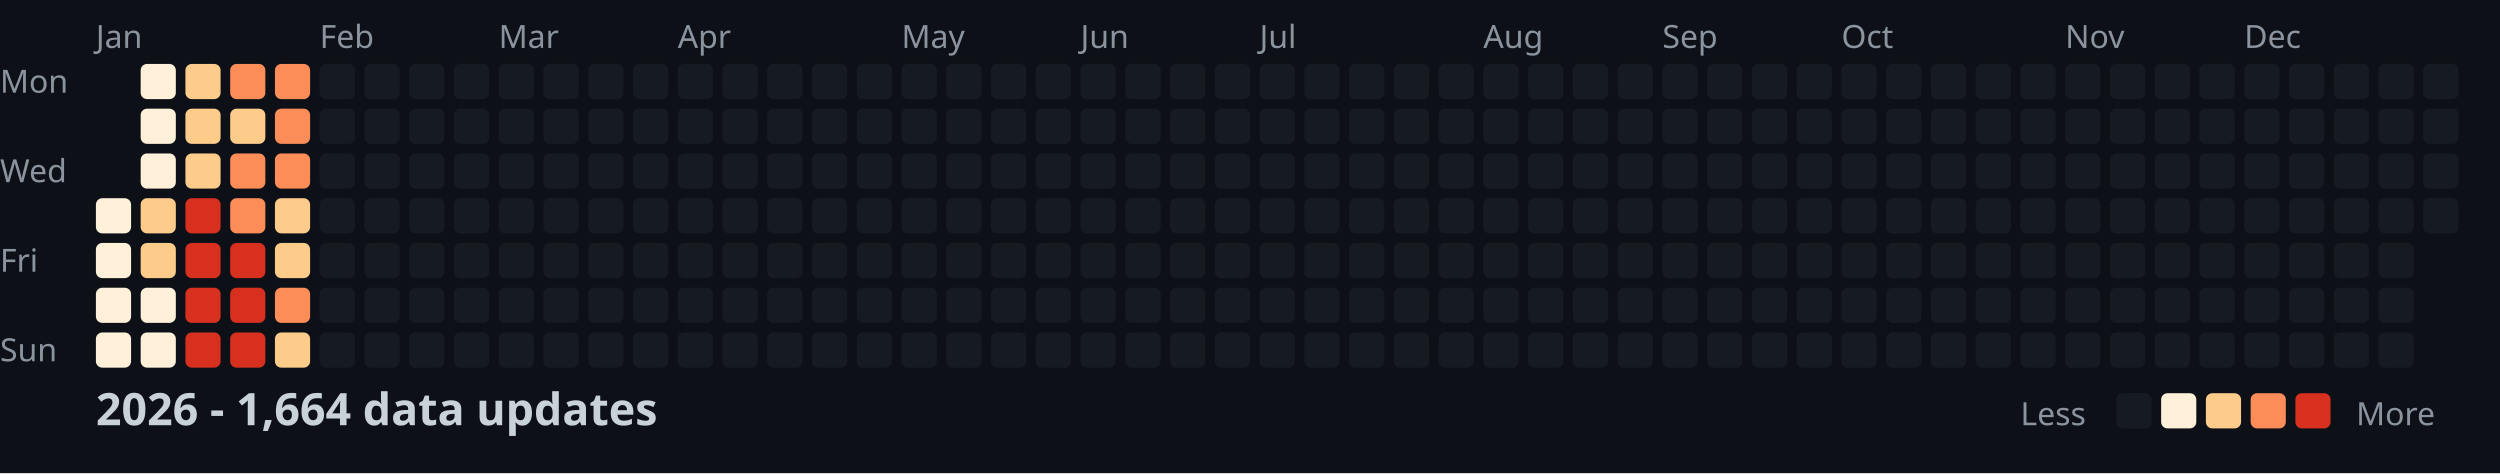
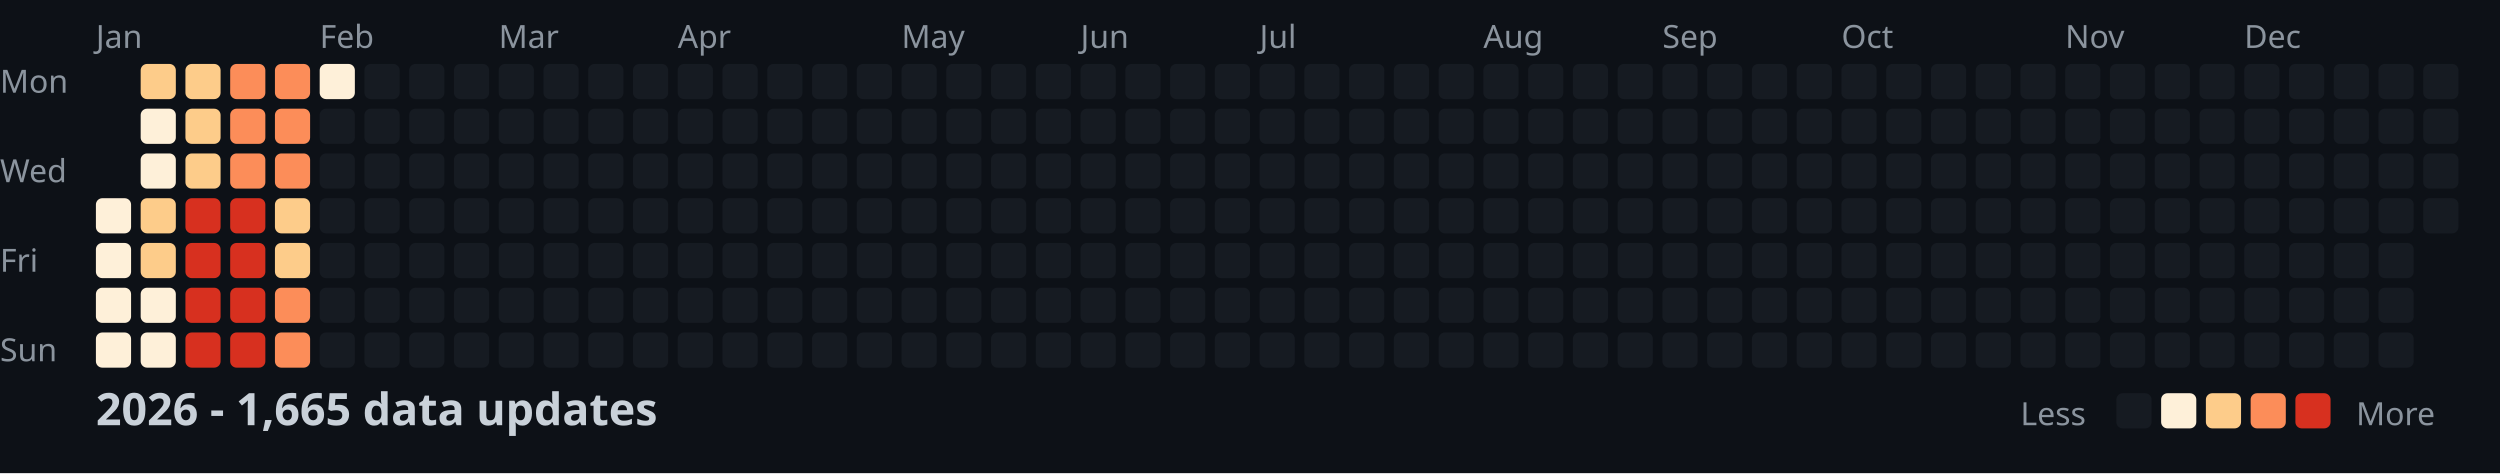
<svg xmlns="http://www.w3.org/2000/svg" width="782" height="148">
  <style>
    .month { font: 10px sans-serif; fill: #8b949e; }
    .day { font: 10px sans-serif; fill: #8b949e; }
    .title { font: bold 14px sans-serif; fill: #c9d1d9; }
    .legend { font: 10px sans-serif; fill: #8b949e; }
  </style>
  <rect width="100%" height="100%" fill="#0d1117" />
  <text x="0" y="29" class="day">Mon</text>
  <text x="0" y="57" class="day">Wed</text>
  <text x="0" y="85" class="day">Fri</text>
  <text x="0" y="113" class="day">Sun</text>
  <text x="30" y="15" class="month">Jan</text>
  <text x="100" y="15" class="month">Feb</text>
  <text x="156" y="15" class="month">Mar</text>
  <text x="212" y="15" class="month">Apr</text>
  <text x="282" y="15" class="month">May</text>
  <text x="338" y="15" class="month">Jun</text>
  <text x="394" y="15" class="month">Jul</text>
  <text x="464" y="15" class="month">Aug</text>
  <text x="520" y="15" class="month">Sep</text>
  <text x="576" y="15" class="month">Oct</text>
  <text x="646" y="15" class="month">Nov</text>
  <text x="702" y="15" class="month">Dec</text>
  <rect x="30" y="62" width="11" height="11" fill="#fef0d9" rx="2" />
  <rect x="30" y="76" width="11" height="11" fill="#fef0d9" rx="2" />
  <rect x="30" y="90" width="11" height="11" fill="#fef0d9" rx="2" />
  <rect x="30" y="104" width="11" height="11" fill="#fef0d9" rx="2" />
-   <rect x="44" y="20" width="11" height="11" fill="#fef0d9" rx="2" />
+   <rect x="44" y="20" width="11" height="11" fill="#fdcc8a" rx="2" />
  <rect x="44" y="34" width="11" height="11" fill="#fef0d9" rx="2" />
  <rect x="44" y="48" width="11" height="11" fill="#fef0d9" rx="2" />
  <rect x="44" y="62" width="11" height="11" fill="#fdcc8a" rx="2" />
  <rect x="44" y="76" width="11" height="11" fill="#fdcc8a" rx="2" />
  <rect x="44" y="90" width="11" height="11" fill="#fef0d9" rx="2" />
  <rect x="44" y="104" width="11" height="11" fill="#fef0d9" rx="2" />
  <rect x="58" y="20" width="11" height="11" fill="#fdcc8a" rx="2" />
  <rect x="58" y="34" width="11" height="11" fill="#fdcc8a" rx="2" />
  <rect x="58" y="48" width="11" height="11" fill="#fdcc8a" rx="2" />
  <rect x="58" y="62" width="11" height="11" fill="#d7301f" rx="2" />
  <rect x="58" y="76" width="11" height="11" fill="#d7301f" rx="2" />
  <rect x="58" y="90" width="11" height="11" fill="#d7301f" rx="2" />
  <rect x="58" y="104" width="11" height="11" fill="#d7301f" rx="2" />
  <rect x="72" y="20" width="11" height="11" fill="#fc8d59" rx="2" />
-   <rect x="72" y="34" width="11" height="11" fill="#fdcc8a" rx="2" />
+   <rect x="72" y="34" width="11" height="11" fill="#fc8d59" rx="2" />
  <rect x="72" y="48" width="11" height="11" fill="#fc8d59" rx="2" />
-   <rect x="72" y="62" width="11" height="11" fill="#fc8d59" rx="2" />
+   <rect x="72" y="62" width="11" height="11" fill="#d7301f" rx="2" />
  <rect x="72" y="76" width="11" height="11" fill="#d7301f" rx="2" />
  <rect x="72" y="90" width="11" height="11" fill="#d7301f" rx="2" />
  <rect x="72" y="104" width="11" height="11" fill="#d7301f" rx="2" />
  <rect x="86" y="20" width="11" height="11" fill="#fc8d59" rx="2" />
  <rect x="86" y="34" width="11" height="11" fill="#fc8d59" rx="2" />
  <rect x="86" y="48" width="11" height="11" fill="#fc8d59" rx="2" />
  <rect x="86" y="62" width="11" height="11" fill="#fdcc8a" rx="2" />
  <rect x="86" y="76" width="11" height="11" fill="#fdcc8a" rx="2" />
  <rect x="86" y="90" width="11" height="11" fill="#fc8d59" rx="2" />
-   <rect x="86" y="104" width="11" height="11" fill="#fdcc8a" rx="2" />
-   <rect x="100" y="20" width="11" height="11" fill="#161b22" rx="2" />
+   <rect x="86" y="104" width="11" height="11" fill="#fc8d59" rx="2" />
+   <rect x="100" y="20" width="11" height="11" fill="#fef0d9" rx="2" />
  <rect x="100" y="34" width="11" height="11" fill="#161b22" rx="2" />
  <rect x="100" y="48" width="11" height="11" fill="#161b22" rx="2" />
  <rect x="100" y="62" width="11" height="11" fill="#161b22" rx="2" />
  <rect x="100" y="76" width="11" height="11" fill="#161b22" rx="2" />
  <rect x="100" y="90" width="11" height="11" fill="#161b22" rx="2" />
  <rect x="100" y="104" width="11" height="11" fill="#161b22" rx="2" />
  <rect x="114" y="20" width="11" height="11" fill="#161b22" rx="2" />
  <rect x="114" y="34" width="11" height="11" fill="#161b22" rx="2" />
  <rect x="114" y="48" width="11" height="11" fill="#161b22" rx="2" />
  <rect x="114" y="62" width="11" height="11" fill="#161b22" rx="2" />
  <rect x="114" y="76" width="11" height="11" fill="#161b22" rx="2" />
  <rect x="114" y="90" width="11" height="11" fill="#161b22" rx="2" />
  <rect x="114" y="104" width="11" height="11" fill="#161b22" rx="2" />
  <rect x="128" y="20" width="11" height="11" fill="#161b22" rx="2" />
  <rect x="128" y="34" width="11" height="11" fill="#161b22" rx="2" />
  <rect x="128" y="48" width="11" height="11" fill="#161b22" rx="2" />
  <rect x="128" y="62" width="11" height="11" fill="#161b22" rx="2" />
  <rect x="128" y="76" width="11" height="11" fill="#161b22" rx="2" />
  <rect x="128" y="90" width="11" height="11" fill="#161b22" rx="2" />
  <rect x="128" y="104" width="11" height="11" fill="#161b22" rx="2" />
  <rect x="142" y="20" width="11" height="11" fill="#161b22" rx="2" />
  <rect x="142" y="34" width="11" height="11" fill="#161b22" rx="2" />
  <rect x="142" y="48" width="11" height="11" fill="#161b22" rx="2" />
  <rect x="142" y="62" width="11" height="11" fill="#161b22" rx="2" />
  <rect x="142" y="76" width="11" height="11" fill="#161b22" rx="2" />
  <rect x="142" y="90" width="11" height="11" fill="#161b22" rx="2" />
  <rect x="142" y="104" width="11" height="11" fill="#161b22" rx="2" />
  <rect x="156" y="20" width="11" height="11" fill="#161b22" rx="2" />
  <rect x="156" y="34" width="11" height="11" fill="#161b22" rx="2" />
  <rect x="156" y="48" width="11" height="11" fill="#161b22" rx="2" />
  <rect x="156" y="62" width="11" height="11" fill="#161b22" rx="2" />
  <rect x="156" y="76" width="11" height="11" fill="#161b22" rx="2" />
  <rect x="156" y="90" width="11" height="11" fill="#161b22" rx="2" />
  <rect x="156" y="104" width="11" height="11" fill="#161b22" rx="2" />
  <rect x="170" y="20" width="11" height="11" fill="#161b22" rx="2" />
  <rect x="170" y="34" width="11" height="11" fill="#161b22" rx="2" />
  <rect x="170" y="48" width="11" height="11" fill="#161b22" rx="2" />
  <rect x="170" y="62" width="11" height="11" fill="#161b22" rx="2" />
  <rect x="170" y="76" width="11" height="11" fill="#161b22" rx="2" />
  <rect x="170" y="90" width="11" height="11" fill="#161b22" rx="2" />
  <rect x="170" y="104" width="11" height="11" fill="#161b22" rx="2" />
  <rect x="184" y="20" width="11" height="11" fill="#161b22" rx="2" />
  <rect x="184" y="34" width="11" height="11" fill="#161b22" rx="2" />
  <rect x="184" y="48" width="11" height="11" fill="#161b22" rx="2" />
  <rect x="184" y="62" width="11" height="11" fill="#161b22" rx="2" />
  <rect x="184" y="76" width="11" height="11" fill="#161b22" rx="2" />
  <rect x="184" y="90" width="11" height="11" fill="#161b22" rx="2" />
  <rect x="184" y="104" width="11" height="11" fill="#161b22" rx="2" />
  <rect x="198" y="20" width="11" height="11" fill="#161b22" rx="2" />
  <rect x="198" y="34" width="11" height="11" fill="#161b22" rx="2" />
  <rect x="198" y="48" width="11" height="11" fill="#161b22" rx="2" />
  <rect x="198" y="62" width="11" height="11" fill="#161b22" rx="2" />
  <rect x="198" y="76" width="11" height="11" fill="#161b22" rx="2" />
  <rect x="198" y="90" width="11" height="11" fill="#161b22" rx="2" />
  <rect x="198" y="104" width="11" height="11" fill="#161b22" rx="2" />
  <rect x="212" y="20" width="11" height="11" fill="#161b22" rx="2" />
  <rect x="212" y="34" width="11" height="11" fill="#161b22" rx="2" />
  <rect x="212" y="48" width="11" height="11" fill="#161b22" rx="2" />
  <rect x="212" y="62" width="11" height="11" fill="#161b22" rx="2" />
  <rect x="212" y="76" width="11" height="11" fill="#161b22" rx="2" />
  <rect x="212" y="90" width="11" height="11" fill="#161b22" rx="2" />
  <rect x="212" y="104" width="11" height="11" fill="#161b22" rx="2" />
  <rect x="226" y="20" width="11" height="11" fill="#161b22" rx="2" />
  <rect x="226" y="34" width="11" height="11" fill="#161b22" rx="2" />
  <rect x="226" y="48" width="11" height="11" fill="#161b22" rx="2" />
  <rect x="226" y="62" width="11" height="11" fill="#161b22" rx="2" />
  <rect x="226" y="76" width="11" height="11" fill="#161b22" rx="2" />
  <rect x="226" y="90" width="11" height="11" fill="#161b22" rx="2" />
  <rect x="226" y="104" width="11" height="11" fill="#161b22" rx="2" />
  <rect x="240" y="20" width="11" height="11" fill="#161b22" rx="2" />
  <rect x="240" y="34" width="11" height="11" fill="#161b22" rx="2" />
  <rect x="240" y="48" width="11" height="11" fill="#161b22" rx="2" />
  <rect x="240" y="62" width="11" height="11" fill="#161b22" rx="2" />
  <rect x="240" y="76" width="11" height="11" fill="#161b22" rx="2" />
  <rect x="240" y="90" width="11" height="11" fill="#161b22" rx="2" />
  <rect x="240" y="104" width="11" height="11" fill="#161b22" rx="2" />
  <rect x="254" y="20" width="11" height="11" fill="#161b22" rx="2" />
  <rect x="254" y="34" width="11" height="11" fill="#161b22" rx="2" />
  <rect x="254" y="48" width="11" height="11" fill="#161b22" rx="2" />
  <rect x="254" y="62" width="11" height="11" fill="#161b22" rx="2" />
  <rect x="254" y="76" width="11" height="11" fill="#161b22" rx="2" />
  <rect x="254" y="90" width="11" height="11" fill="#161b22" rx="2" />
  <rect x="254" y="104" width="11" height="11" fill="#161b22" rx="2" />
  <rect x="268" y="20" width="11" height="11" fill="#161b22" rx="2" />
  <rect x="268" y="34" width="11" height="11" fill="#161b22" rx="2" />
  <rect x="268" y="48" width="11" height="11" fill="#161b22" rx="2" />
  <rect x="268" y="62" width="11" height="11" fill="#161b22" rx="2" />
  <rect x="268" y="76" width="11" height="11" fill="#161b22" rx="2" />
  <rect x="268" y="90" width="11" height="11" fill="#161b22" rx="2" />
  <rect x="268" y="104" width="11" height="11" fill="#161b22" rx="2" />
  <rect x="282" y="20" width="11" height="11" fill="#161b22" rx="2" />
  <rect x="282" y="34" width="11" height="11" fill="#161b22" rx="2" />
  <rect x="282" y="48" width="11" height="11" fill="#161b22" rx="2" />
  <rect x="282" y="62" width="11" height="11" fill="#161b22" rx="2" />
  <rect x="282" y="76" width="11" height="11" fill="#161b22" rx="2" />
  <rect x="282" y="90" width="11" height="11" fill="#161b22" rx="2" />
  <rect x="282" y="104" width="11" height="11" fill="#161b22" rx="2" />
  <rect x="296" y="20" width="11" height="11" fill="#161b22" rx="2" />
  <rect x="296" y="34" width="11" height="11" fill="#161b22" rx="2" />
  <rect x="296" y="48" width="11" height="11" fill="#161b22" rx="2" />
  <rect x="296" y="62" width="11" height="11" fill="#161b22" rx="2" />
  <rect x="296" y="76" width="11" height="11" fill="#161b22" rx="2" />
  <rect x="296" y="90" width="11" height="11" fill="#161b22" rx="2" />
  <rect x="296" y="104" width="11" height="11" fill="#161b22" rx="2" />
  <rect x="310" y="20" width="11" height="11" fill="#161b22" rx="2" />
  <rect x="310" y="34" width="11" height="11" fill="#161b22" rx="2" />
  <rect x="310" y="48" width="11" height="11" fill="#161b22" rx="2" />
  <rect x="310" y="62" width="11" height="11" fill="#161b22" rx="2" />
  <rect x="310" y="76" width="11" height="11" fill="#161b22" rx="2" />
  <rect x="310" y="90" width="11" height="11" fill="#161b22" rx="2" />
  <rect x="310" y="104" width="11" height="11" fill="#161b22" rx="2" />
  <rect x="324" y="20" width="11" height="11" fill="#161b22" rx="2" />
  <rect x="324" y="34" width="11" height="11" fill="#161b22" rx="2" />
  <rect x="324" y="48" width="11" height="11" fill="#161b22" rx="2" />
  <rect x="324" y="62" width="11" height="11" fill="#161b22" rx="2" />
  <rect x="324" y="76" width="11" height="11" fill="#161b22" rx="2" />
  <rect x="324" y="90" width="11" height="11" fill="#161b22" rx="2" />
  <rect x="324" y="104" width="11" height="11" fill="#161b22" rx="2" />
  <rect x="338" y="20" width="11" height="11" fill="#161b22" rx="2" />
  <rect x="338" y="34" width="11" height="11" fill="#161b22" rx="2" />
  <rect x="338" y="48" width="11" height="11" fill="#161b22" rx="2" />
  <rect x="338" y="62" width="11" height="11" fill="#161b22" rx="2" />
  <rect x="338" y="76" width="11" height="11" fill="#161b22" rx="2" />
  <rect x="338" y="90" width="11" height="11" fill="#161b22" rx="2" />
  <rect x="338" y="104" width="11" height="11" fill="#161b22" rx="2" />
  <rect x="352" y="20" width="11" height="11" fill="#161b22" rx="2" />
  <rect x="352" y="34" width="11" height="11" fill="#161b22" rx="2" />
  <rect x="352" y="48" width="11" height="11" fill="#161b22" rx="2" />
  <rect x="352" y="62" width="11" height="11" fill="#161b22" rx="2" />
  <rect x="352" y="76" width="11" height="11" fill="#161b22" rx="2" />
  <rect x="352" y="90" width="11" height="11" fill="#161b22" rx="2" />
  <rect x="352" y="104" width="11" height="11" fill="#161b22" rx="2" />
  <rect x="366" y="20" width="11" height="11" fill="#161b22" rx="2" />
  <rect x="366" y="34" width="11" height="11" fill="#161b22" rx="2" />
  <rect x="366" y="48" width="11" height="11" fill="#161b22" rx="2" />
  <rect x="366" y="62" width="11" height="11" fill="#161b22" rx="2" />
  <rect x="366" y="76" width="11" height="11" fill="#161b22" rx="2" />
  <rect x="366" y="90" width="11" height="11" fill="#161b22" rx="2" />
  <rect x="366" y="104" width="11" height="11" fill="#161b22" rx="2" />
  <rect x="380" y="20" width="11" height="11" fill="#161b22" rx="2" />
  <rect x="380" y="34" width="11" height="11" fill="#161b22" rx="2" />
  <rect x="380" y="48" width="11" height="11" fill="#161b22" rx="2" />
  <rect x="380" y="62" width="11" height="11" fill="#161b22" rx="2" />
  <rect x="380" y="76" width="11" height="11" fill="#161b22" rx="2" />
  <rect x="380" y="90" width="11" height="11" fill="#161b22" rx="2" />
  <rect x="380" y="104" width="11" height="11" fill="#161b22" rx="2" />
  <rect x="394" y="20" width="11" height="11" fill="#161b22" rx="2" />
  <rect x="394" y="34" width="11" height="11" fill="#161b22" rx="2" />
  <rect x="394" y="48" width="11" height="11" fill="#161b22" rx="2" />
  <rect x="394" y="62" width="11" height="11" fill="#161b22" rx="2" />
  <rect x="394" y="76" width="11" height="11" fill="#161b22" rx="2" />
  <rect x="394" y="90" width="11" height="11" fill="#161b22" rx="2" />
  <rect x="394" y="104" width="11" height="11" fill="#161b22" rx="2" />
  <rect x="408" y="20" width="11" height="11" fill="#161b22" rx="2" />
  <rect x="408" y="34" width="11" height="11" fill="#161b22" rx="2" />
  <rect x="408" y="48" width="11" height="11" fill="#161b22" rx="2" />
  <rect x="408" y="62" width="11" height="11" fill="#161b22" rx="2" />
  <rect x="408" y="76" width="11" height="11" fill="#161b22" rx="2" />
  <rect x="408" y="90" width="11" height="11" fill="#161b22" rx="2" />
  <rect x="408" y="104" width="11" height="11" fill="#161b22" rx="2" />
  <rect x="422" y="20" width="11" height="11" fill="#161b22" rx="2" />
  <rect x="422" y="34" width="11" height="11" fill="#161b22" rx="2" />
  <rect x="422" y="48" width="11" height="11" fill="#161b22" rx="2" />
  <rect x="422" y="62" width="11" height="11" fill="#161b22" rx="2" />
  <rect x="422" y="76" width="11" height="11" fill="#161b22" rx="2" />
  <rect x="422" y="90" width="11" height="11" fill="#161b22" rx="2" />
  <rect x="422" y="104" width="11" height="11" fill="#161b22" rx="2" />
  <rect x="436" y="20" width="11" height="11" fill="#161b22" rx="2" />
  <rect x="436" y="34" width="11" height="11" fill="#161b22" rx="2" />
  <rect x="436" y="48" width="11" height="11" fill="#161b22" rx="2" />
  <rect x="436" y="62" width="11" height="11" fill="#161b22" rx="2" />
  <rect x="436" y="76" width="11" height="11" fill="#161b22" rx="2" />
  <rect x="436" y="90" width="11" height="11" fill="#161b22" rx="2" />
  <rect x="436" y="104" width="11" height="11" fill="#161b22" rx="2" />
  <rect x="450" y="20" width="11" height="11" fill="#161b22" rx="2" />
  <rect x="450" y="34" width="11" height="11" fill="#161b22" rx="2" />
  <rect x="450" y="48" width="11" height="11" fill="#161b22" rx="2" />
  <rect x="450" y="62" width="11" height="11" fill="#161b22" rx="2" />
  <rect x="450" y="76" width="11" height="11" fill="#161b22" rx="2" />
  <rect x="450" y="90" width="11" height="11" fill="#161b22" rx="2" />
  <rect x="450" y="104" width="11" height="11" fill="#161b22" rx="2" />
  <rect x="464" y="20" width="11" height="11" fill="#161b22" rx="2" />
  <rect x="464" y="34" width="11" height="11" fill="#161b22" rx="2" />
  <rect x="464" y="48" width="11" height="11" fill="#161b22" rx="2" />
  <rect x="464" y="62" width="11" height="11" fill="#161b22" rx="2" />
  <rect x="464" y="76" width="11" height="11" fill="#161b22" rx="2" />
  <rect x="464" y="90" width="11" height="11" fill="#161b22" rx="2" />
  <rect x="464" y="104" width="11" height="11" fill="#161b22" rx="2" />
  <rect x="478" y="20" width="11" height="11" fill="#161b22" rx="2" />
  <rect x="478" y="34" width="11" height="11" fill="#161b22" rx="2" />
  <rect x="478" y="48" width="11" height="11" fill="#161b22" rx="2" />
  <rect x="478" y="62" width="11" height="11" fill="#161b22" rx="2" />
  <rect x="478" y="76" width="11" height="11" fill="#161b22" rx="2" />
  <rect x="478" y="90" width="11" height="11" fill="#161b22" rx="2" />
  <rect x="478" y="104" width="11" height="11" fill="#161b22" rx="2" />
  <rect x="492" y="20" width="11" height="11" fill="#161b22" rx="2" />
  <rect x="492" y="34" width="11" height="11" fill="#161b22" rx="2" />
  <rect x="492" y="48" width="11" height="11" fill="#161b22" rx="2" />
  <rect x="492" y="62" width="11" height="11" fill="#161b22" rx="2" />
  <rect x="492" y="76" width="11" height="11" fill="#161b22" rx="2" />
  <rect x="492" y="90" width="11" height="11" fill="#161b22" rx="2" />
  <rect x="492" y="104" width="11" height="11" fill="#161b22" rx="2" />
  <rect x="506" y="20" width="11" height="11" fill="#161b22" rx="2" />
  <rect x="506" y="34" width="11" height="11" fill="#161b22" rx="2" />
  <rect x="506" y="48" width="11" height="11" fill="#161b22" rx="2" />
  <rect x="506" y="62" width="11" height="11" fill="#161b22" rx="2" />
  <rect x="506" y="76" width="11" height="11" fill="#161b22" rx="2" />
  <rect x="506" y="90" width="11" height="11" fill="#161b22" rx="2" />
  <rect x="506" y="104" width="11" height="11" fill="#161b22" rx="2" />
  <rect x="520" y="20" width="11" height="11" fill="#161b22" rx="2" />
  <rect x="520" y="34" width="11" height="11" fill="#161b22" rx="2" />
  <rect x="520" y="48" width="11" height="11" fill="#161b22" rx="2" />
  <rect x="520" y="62" width="11" height="11" fill="#161b22" rx="2" />
  <rect x="520" y="76" width="11" height="11" fill="#161b22" rx="2" />
  <rect x="520" y="90" width="11" height="11" fill="#161b22" rx="2" />
  <rect x="520" y="104" width="11" height="11" fill="#161b22" rx="2" />
  <rect x="534" y="20" width="11" height="11" fill="#161b22" rx="2" />
  <rect x="534" y="34" width="11" height="11" fill="#161b22" rx="2" />
  <rect x="534" y="48" width="11" height="11" fill="#161b22" rx="2" />
  <rect x="534" y="62" width="11" height="11" fill="#161b22" rx="2" />
  <rect x="534" y="76" width="11" height="11" fill="#161b22" rx="2" />
  <rect x="534" y="90" width="11" height="11" fill="#161b22" rx="2" />
  <rect x="534" y="104" width="11" height="11" fill="#161b22" rx="2" />
  <rect x="548" y="20" width="11" height="11" fill="#161b22" rx="2" />
  <rect x="548" y="34" width="11" height="11" fill="#161b22" rx="2" />
  <rect x="548" y="48" width="11" height="11" fill="#161b22" rx="2" />
  <rect x="548" y="62" width="11" height="11" fill="#161b22" rx="2" />
  <rect x="548" y="76" width="11" height="11" fill="#161b22" rx="2" />
  <rect x="548" y="90" width="11" height="11" fill="#161b22" rx="2" />
  <rect x="548" y="104" width="11" height="11" fill="#161b22" rx="2" />
  <rect x="562" y="20" width="11" height="11" fill="#161b22" rx="2" />
  <rect x="562" y="34" width="11" height="11" fill="#161b22" rx="2" />
  <rect x="562" y="48" width="11" height="11" fill="#161b22" rx="2" />
  <rect x="562" y="62" width="11" height="11" fill="#161b22" rx="2" />
  <rect x="562" y="76" width="11" height="11" fill="#161b22" rx="2" />
  <rect x="562" y="90" width="11" height="11" fill="#161b22" rx="2" />
  <rect x="562" y="104" width="11" height="11" fill="#161b22" rx="2" />
  <rect x="576" y="20" width="11" height="11" fill="#161b22" rx="2" />
  <rect x="576" y="34" width="11" height="11" fill="#161b22" rx="2" />
  <rect x="576" y="48" width="11" height="11" fill="#161b22" rx="2" />
  <rect x="576" y="62" width="11" height="11" fill="#161b22" rx="2" />
  <rect x="576" y="76" width="11" height="11" fill="#161b22" rx="2" />
  <rect x="576" y="90" width="11" height="11" fill="#161b22" rx="2" />
  <rect x="576" y="104" width="11" height="11" fill="#161b22" rx="2" />
  <rect x="590" y="20" width="11" height="11" fill="#161b22" rx="2" />
  <rect x="590" y="34" width="11" height="11" fill="#161b22" rx="2" />
  <rect x="590" y="48" width="11" height="11" fill="#161b22" rx="2" />
  <rect x="590" y="62" width="11" height="11" fill="#161b22" rx="2" />
  <rect x="590" y="76" width="11" height="11" fill="#161b22" rx="2" />
  <rect x="590" y="90" width="11" height="11" fill="#161b22" rx="2" />
  <rect x="590" y="104" width="11" height="11" fill="#161b22" rx="2" />
  <rect x="604" y="20" width="11" height="11" fill="#161b22" rx="2" />
  <rect x="604" y="34" width="11" height="11" fill="#161b22" rx="2" />
  <rect x="604" y="48" width="11" height="11" fill="#161b22" rx="2" />
  <rect x="604" y="62" width="11" height="11" fill="#161b22" rx="2" />
  <rect x="604" y="76" width="11" height="11" fill="#161b22" rx="2" />
  <rect x="604" y="90" width="11" height="11" fill="#161b22" rx="2" />
  <rect x="604" y="104" width="11" height="11" fill="#161b22" rx="2" />
  <rect x="618" y="20" width="11" height="11" fill="#161b22" rx="2" />
  <rect x="618" y="34" width="11" height="11" fill="#161b22" rx="2" />
  <rect x="618" y="48" width="11" height="11" fill="#161b22" rx="2" />
  <rect x="618" y="62" width="11" height="11" fill="#161b22" rx="2" />
  <rect x="618" y="76" width="11" height="11" fill="#161b22" rx="2" />
  <rect x="618" y="90" width="11" height="11" fill="#161b22" rx="2" />
  <rect x="618" y="104" width="11" height="11" fill="#161b22" rx="2" />
  <rect x="632" y="20" width="11" height="11" fill="#161b22" rx="2" />
  <rect x="632" y="34" width="11" height="11" fill="#161b22" rx="2" />
  <rect x="632" y="48" width="11" height="11" fill="#161b22" rx="2" />
  <rect x="632" y="62" width="11" height="11" fill="#161b22" rx="2" />
  <rect x="632" y="76" width="11" height="11" fill="#161b22" rx="2" />
  <rect x="632" y="90" width="11" height="11" fill="#161b22" rx="2" />
  <rect x="632" y="104" width="11" height="11" fill="#161b22" rx="2" />
  <rect x="646" y="20" width="11" height="11" fill="#161b22" rx="2" />
  <rect x="646" y="34" width="11" height="11" fill="#161b22" rx="2" />
  <rect x="646" y="48" width="11" height="11" fill="#161b22" rx="2" />
  <rect x="646" y="62" width="11" height="11" fill="#161b22" rx="2" />
  <rect x="646" y="76" width="11" height="11" fill="#161b22" rx="2" />
  <rect x="646" y="90" width="11" height="11" fill="#161b22" rx="2" />
  <rect x="646" y="104" width="11" height="11" fill="#161b22" rx="2" />
  <rect x="660" y="20" width="11" height="11" fill="#161b22" rx="2" />
  <rect x="660" y="34" width="11" height="11" fill="#161b22" rx="2" />
  <rect x="660" y="48" width="11" height="11" fill="#161b22" rx="2" />
  <rect x="660" y="62" width="11" height="11" fill="#161b22" rx="2" />
  <rect x="660" y="76" width="11" height="11" fill="#161b22" rx="2" />
  <rect x="660" y="90" width="11" height="11" fill="#161b22" rx="2" />
  <rect x="660" y="104" width="11" height="11" fill="#161b22" rx="2" />
  <rect x="674" y="20" width="11" height="11" fill="#161b22" rx="2" />
  <rect x="674" y="34" width="11" height="11" fill="#161b22" rx="2" />
  <rect x="674" y="48" width="11" height="11" fill="#161b22" rx="2" />
  <rect x="674" y="62" width="11" height="11" fill="#161b22" rx="2" />
  <rect x="674" y="76" width="11" height="11" fill="#161b22" rx="2" />
  <rect x="674" y="90" width="11" height="11" fill="#161b22" rx="2" />
  <rect x="674" y="104" width="11" height="11" fill="#161b22" rx="2" />
  <rect x="688" y="20" width="11" height="11" fill="#161b22" rx="2" />
  <rect x="688" y="34" width="11" height="11" fill="#161b22" rx="2" />
  <rect x="688" y="48" width="11" height="11" fill="#161b22" rx="2" />
  <rect x="688" y="62" width="11" height="11" fill="#161b22" rx="2" />
  <rect x="688" y="76" width="11" height="11" fill="#161b22" rx="2" />
  <rect x="688" y="90" width="11" height="11" fill="#161b22" rx="2" />
  <rect x="688" y="104" width="11" height="11" fill="#161b22" rx="2" />
  <rect x="702" y="20" width="11" height="11" fill="#161b22" rx="2" />
  <rect x="702" y="34" width="11" height="11" fill="#161b22" rx="2" />
  <rect x="702" y="48" width="11" height="11" fill="#161b22" rx="2" />
  <rect x="702" y="62" width="11" height="11" fill="#161b22" rx="2" />
  <rect x="702" y="76" width="11" height="11" fill="#161b22" rx="2" />
  <rect x="702" y="90" width="11" height="11" fill="#161b22" rx="2" />
  <rect x="702" y="104" width="11" height="11" fill="#161b22" rx="2" />
  <rect x="716" y="20" width="11" height="11" fill="#161b22" rx="2" />
  <rect x="716" y="34" width="11" height="11" fill="#161b22" rx="2" />
  <rect x="716" y="48" width="11" height="11" fill="#161b22" rx="2" />
  <rect x="716" y="62" width="11" height="11" fill="#161b22" rx="2" />
  <rect x="716" y="76" width="11" height="11" fill="#161b22" rx="2" />
  <rect x="716" y="90" width="11" height="11" fill="#161b22" rx="2" />
  <rect x="716" y="104" width="11" height="11" fill="#161b22" rx="2" />
  <rect x="730" y="20" width="11" height="11" fill="#161b22" rx="2" />
  <rect x="730" y="34" width="11" height="11" fill="#161b22" rx="2" />
  <rect x="730" y="48" width="11" height="11" fill="#161b22" rx="2" />
  <rect x="730" y="62" width="11" height="11" fill="#161b22" rx="2" />
  <rect x="730" y="76" width="11" height="11" fill="#161b22" rx="2" />
  <rect x="730" y="90" width="11" height="11" fill="#161b22" rx="2" />
  <rect x="730" y="104" width="11" height="11" fill="#161b22" rx="2" />
  <rect x="744" y="20" width="11" height="11" fill="#161b22" rx="2" />
  <rect x="744" y="34" width="11" height="11" fill="#161b22" rx="2" />
  <rect x="744" y="48" width="11" height="11" fill="#161b22" rx="2" />
  <rect x="744" y="62" width="11" height="11" fill="#161b22" rx="2" />
  <rect x="744" y="76" width="11" height="11" fill="#161b22" rx="2" />
  <rect x="744" y="90" width="11" height="11" fill="#161b22" rx="2" />
  <rect x="744" y="104" width="11" height="11" fill="#161b22" rx="2" />
  <rect x="758" y="20" width="11" height="11" fill="#161b22" rx="2" />
  <rect x="758" y="34" width="11" height="11" fill="#161b22" rx="2" />
  <rect x="758" y="48" width="11" height="11" fill="#161b22" rx="2" />
  <rect x="758" y="62" width="11" height="11" fill="#161b22" rx="2" />
-   <text x="30" y="133" class="title">2026 - 1,664 data updates</text>
+   <text x="30" y="133" class="title">2026 - 1,665 data updates</text>
  <text x="632" y="133" class="legend">Less</text>
  <rect x="662" y="123" width="11" height="11" fill="#161b22" rx="2" />
  <rect x="676" y="123" width="11" height="11" fill="#fef0d9" rx="2" />
  <rect x="690" y="123" width="11" height="11" fill="#fdcc8a" rx="2" />
  <rect x="704" y="123" width="11" height="11" fill="#fc8d59" rx="2" />
  <rect x="718" y="123" width="11" height="11" fill="#d7301f" rx="2" />
  <text x="737" y="133" class="legend">More</text>
</svg>
